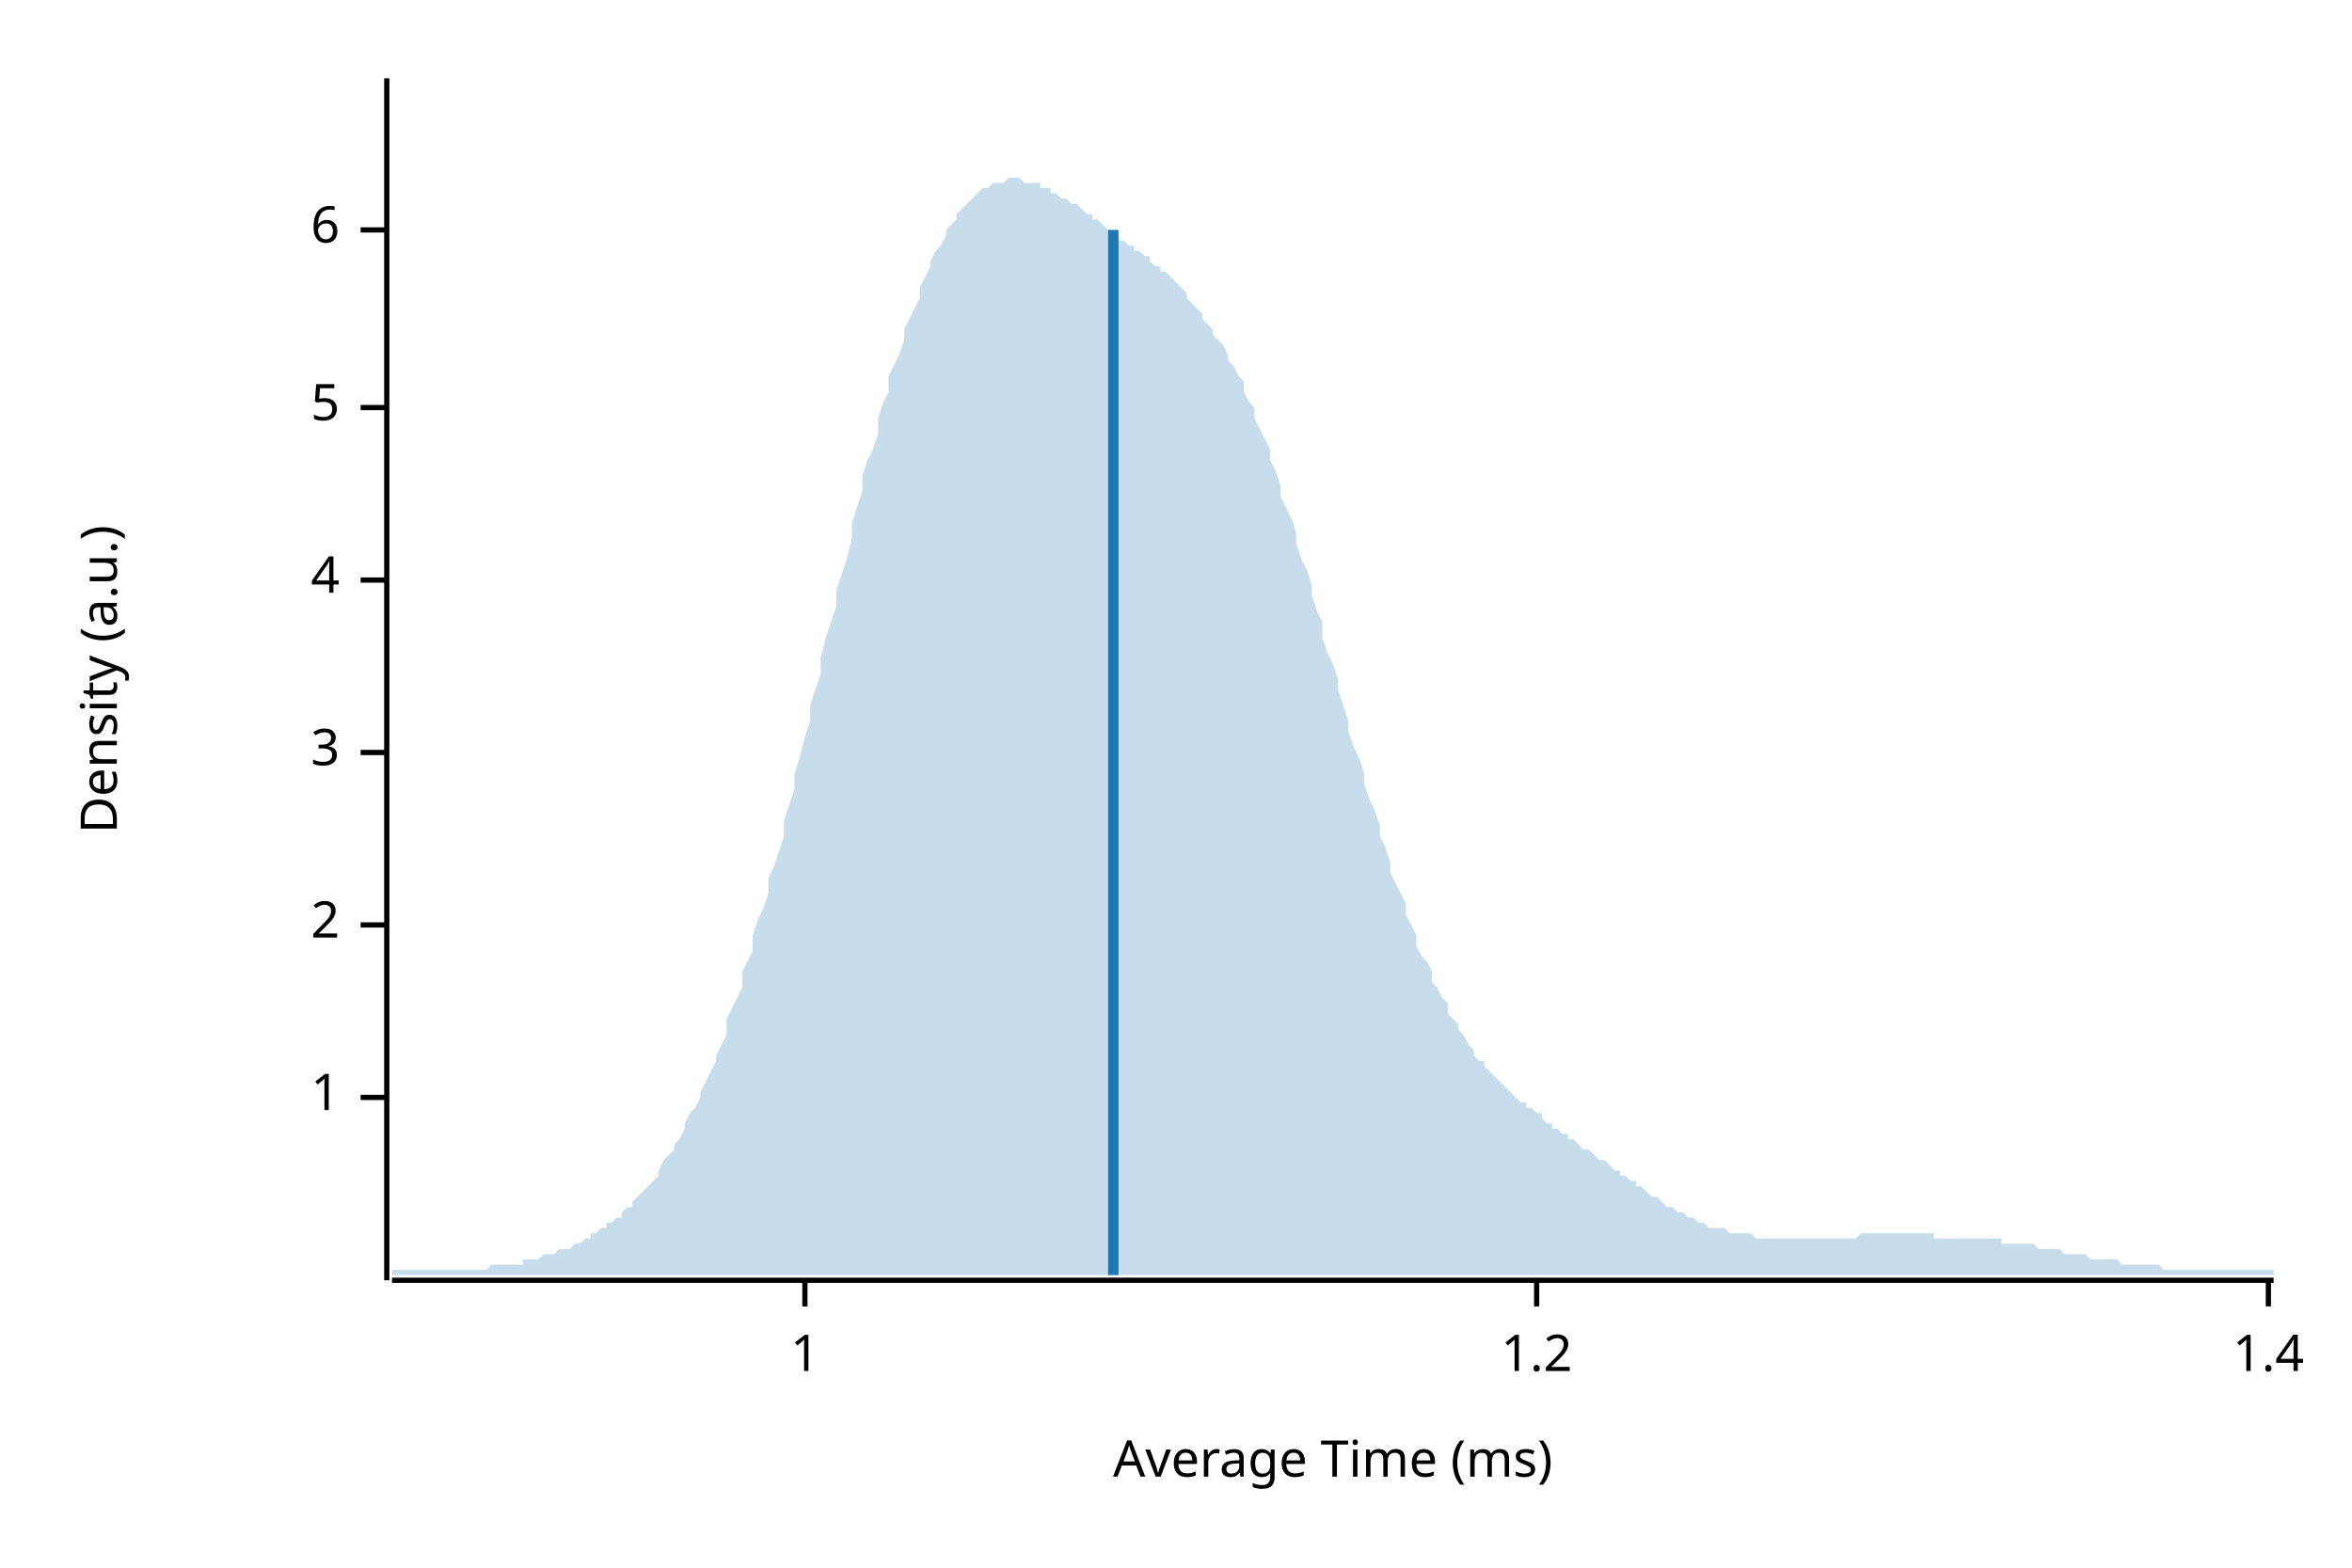
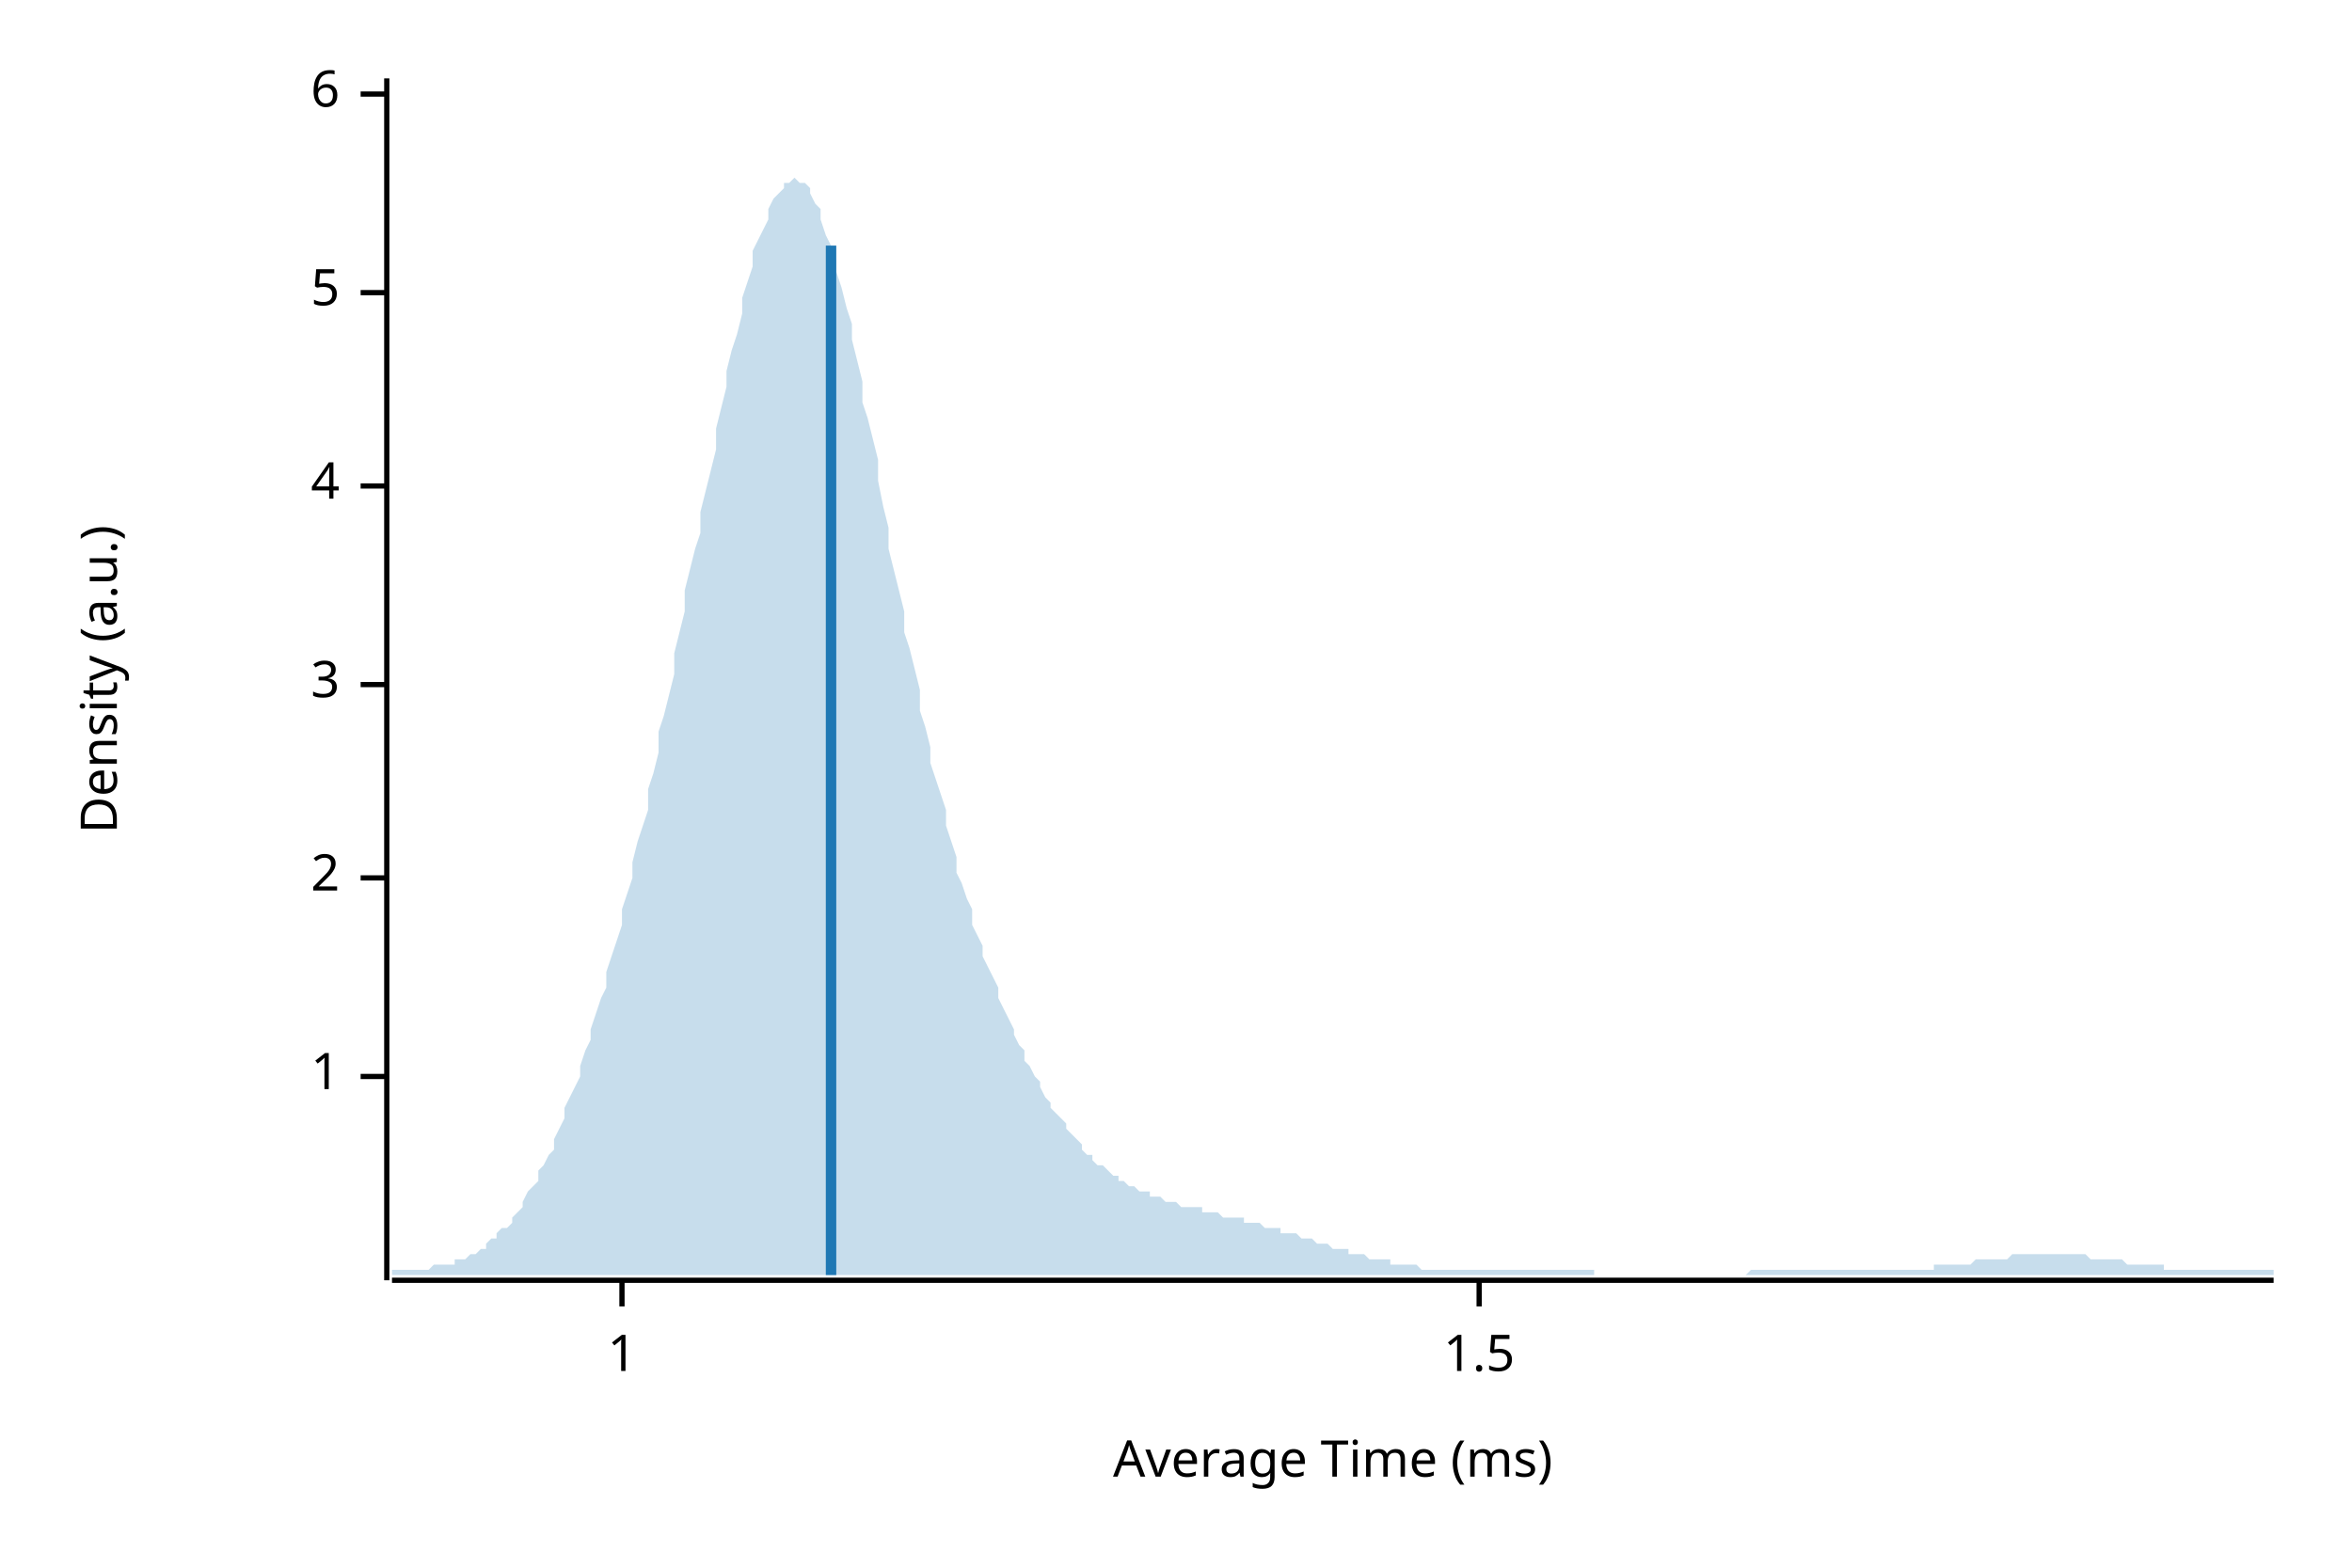
<svg xmlns="http://www.w3.org/2000/svg" width="450" height="300" viewBox="0 0 450 300">
  <text x="15" y="130" dy="0.76em" text-anchor="middle" font-family="sans-serif" font-size="9.677" opacity="1" fill="#000000" transform="rotate(270, 15, 130)">
Density (a.u.)
</text>
  <text x="255" y="285" dy="-0.5ex" text-anchor="middle" font-family="sans-serif" font-size="9.677" opacity="1" fill="#000000">
Average Time (ms)
</text>
  <polyline fill="none" opacity="1" stroke="#000000" stroke-width="1" points="74,15 74,245 " />
-   <text x="65" y="210" dy="0.5ex" text-anchor="end" font-family="sans-serif" font-size="9.677" opacity="1" fill="#000000">
+   <text x="65" y="206" dy="0.5ex" text-anchor="end" font-family="sans-serif" font-size="9.677" opacity="1" fill="#000000">
1
</text>
-   <polyline fill="none" opacity="1" stroke="#000000" stroke-width="1" points="69,210 74,210 " />
-   <text x="65" y="177" dy="0.5ex" text-anchor="end" font-family="sans-serif" font-size="9.677" opacity="1" fill="#000000">
+   <polyline fill="none" opacity="1" stroke="#000000" stroke-width="1" points="69,206 74,206 " />
+   <text x="65" y="168" dy="0.5ex" text-anchor="end" font-family="sans-serif" font-size="9.677" opacity="1" fill="#000000">
2
</text>
-   <polyline fill="none" opacity="1" stroke="#000000" stroke-width="1" points="69,177 74,177 " />
-   <text x="65" y="144" dy="0.5ex" text-anchor="end" font-family="sans-serif" font-size="9.677" opacity="1" fill="#000000">
+   <polyline fill="none" opacity="1" stroke="#000000" stroke-width="1" points="69,168 74,168 " />
+   <text x="65" y="131" dy="0.5ex" text-anchor="end" font-family="sans-serif" font-size="9.677" opacity="1" fill="#000000">
3
</text>
-   <polyline fill="none" opacity="1" stroke="#000000" stroke-width="1" points="69,144 74,144 " />
-   <text x="65" y="111" dy="0.5ex" text-anchor="end" font-family="sans-serif" font-size="9.677" opacity="1" fill="#000000">
+   <polyline fill="none" opacity="1" stroke="#000000" stroke-width="1" points="69,131 74,131 " />
+   <text x="65" y="93" dy="0.5ex" text-anchor="end" font-family="sans-serif" font-size="9.677" opacity="1" fill="#000000">
4
</text>
-   <polyline fill="none" opacity="1" stroke="#000000" stroke-width="1" points="69,111 74,111 " />
-   <text x="65" y="78" dy="0.5ex" text-anchor="end" font-family="sans-serif" font-size="9.677" opacity="1" fill="#000000">
+   <polyline fill="none" opacity="1" stroke="#000000" stroke-width="1" points="69,93 74,93 " />
+   <text x="65" y="56" dy="0.5ex" text-anchor="end" font-family="sans-serif" font-size="9.677" opacity="1" fill="#000000">
5
</text>
-   <polyline fill="none" opacity="1" stroke="#000000" stroke-width="1" points="69,78 74,78 " />
-   <text x="65" y="44" dy="0.5ex" text-anchor="end" font-family="sans-serif" font-size="9.677" opacity="1" fill="#000000">
+   <polyline fill="none" opacity="1" stroke="#000000" stroke-width="1" points="69,56 74,56 " />
+   <text x="65" y="18" dy="0.5ex" text-anchor="end" font-family="sans-serif" font-size="9.677" opacity="1" fill="#000000">
6
</text>
-   <polyline fill="none" opacity="1" stroke="#000000" stroke-width="1" points="69,44 74,44 " />
+   <polyline fill="none" opacity="1" stroke="#000000" stroke-width="1" points="69,18 74,18 " />
  <polyline fill="none" opacity="1" stroke="#000000" stroke-width="1" points="75,245 435,245 " />
-   <text x="154" y="255" dy="0.76em" text-anchor="middle" font-family="sans-serif" font-size="9.677" opacity="1" fill="#000000">
+   <text x="119" y="255" dy="0.76em" text-anchor="middle" font-family="sans-serif" font-size="9.677" opacity="1" fill="#000000">
1
</text>
-   <polyline fill="none" opacity="1" stroke="#000000" stroke-width="1" points="154,245 154,250 " />
-   <text x="294" y="255" dy="0.76em" text-anchor="middle" font-family="sans-serif" font-size="9.677" opacity="1" fill="#000000">
- 1.2
+   <polyline fill="none" opacity="1" stroke="#000000" stroke-width="1" points="119,245 119,250 " />
+   <text x="283" y="255" dy="0.76em" text-anchor="middle" font-family="sans-serif" font-size="9.677" opacity="1" fill="#000000">
+ 1.5
</text>
-   <polyline fill="none" opacity="1" stroke="#000000" stroke-width="1" points="294,245 294,250 " />
-   <text x="434" y="255" dy="0.76em" text-anchor="middle" font-family="sans-serif" font-size="9.677" opacity="1" fill="#000000">
- 1.4
- </text>
-   <polyline fill="none" opacity="1" stroke="#000000" stroke-width="1" points="434,245 434,250 " />
-   <polygon opacity="0.25" fill="#1F78B4" points="75,243 75,243 76,243 77,243 77,243 78,243 79,243 80,243 80,243 81,243 82,243 82,243 83,243 84,243 85,243 85,243 86,243 87,243 87,243 88,243 89,243 90,243 90,243 91,243 92,243 93,243 93,243 94,242 95,242 95,242 96,242 97,242 98,242 98,242 99,242 100,242 100,241 101,241 102,241 103,241 103,241 104,240 105,240 106,240 106,240 107,239 108,239 108,239 109,239 110,238 111,238 111,238 112,237 113,237 113,236 114,236 115,235 116,235 116,234 117,234 118,233 119,233 119,232 120,231 121,231 121,230 122,229 123,228 124,227 124,227 125,226 126,225 126,224 127,222 128,221 129,220 129,219 130,218 131,216 131,215 132,213 133,212 134,210 134,209 135,207 136,205 137,203 137,202 138,200 139,198 139,195 140,193 141,191 142,189 142,186 143,184 144,182 144,179 145,176 146,174 147,171 147,168 148,166 149,163 150,160 150,157 151,154 152,151 152,148 153,145 154,141 155,138 155,135 156,132 157,129 157,126 158,122 159,119 160,116 160,113 161,110 162,107 163,103 163,100 164,97 165,94 165,91 166,88 167,86 168,83 168,80 169,77 170,75 170,72 171,70 172,68 173,65 173,63 174,61 175,59 176,57 176,55 177,53 178,51 178,50 179,48 180,47 181,45 181,44 182,43 183,42 183,41 184,40 185,39 186,38 186,38 187,37 188,36 188,36 189,36 190,35 191,35 191,35 192,35 193,34 194,34 194,34 195,34 196,35 196,35 197,35 198,35 199,35 199,36 200,36 201,36 201,37 202,37 203,38 204,38 204,38 205,39 206,39 207,40 207,40 208,41 209,41 209,42 210,42 211,43 212,44 212,44 213,45 214,45 214,46 215,46 216,47 217,47 217,48 218,48 219,49 220,49 220,50 221,51 222,51 222,52 223,52 224,53 225,54 225,54 226,55 227,56 227,57 228,58 229,59 230,60 230,61 231,62 232,63 232,64 233,65 234,66 235,68 235,69 236,70 237,72 238,73 238,75 239,77 240,78 240,80 241,82 242,84 243,86 243,88 244,90 245,93 245,95 246,97 247,99 248,102 248,104 249,107 250,109 251,112 251,114 252,117 253,119 253,122 254,125 255,127 256,130 256,132 257,135 258,138 258,140 259,143 260,145 261,148 261,150 262,153 263,155 264,158 264,160 265,162 266,165 266,167 267,169 268,171 269,173 269,175 270,177 271,179 271,181 272,183 273,184 274,186 274,188 275,189 276,191 277,192 277,194 278,195 279,196 279,197 280,198 281,200 282,201 282,202 283,203 284,203 284,204 285,205 286,206 287,207 287,207 288,208 289,209 289,209 290,210 291,211 292,211 292,212 293,212 294,213 295,213 295,214 296,215 297,215 297,216 298,216 299,217 300,217 300,218 301,218 302,219 302,219 303,220 304,220 305,221 305,221 306,222 307,222 308,223 308,223 309,224 310,224 310,225 311,225 312,226 313,226 313,227 314,227 315,228 315,228 316,229 317,229 318,230 318,230 319,231 320,231 321,232 321,232 322,232 323,233 323,233 324,233 325,234 326,234 326,234 327,235 328,235 328,235 329,235 330,235 331,236 331,236 332,236 333,236 333,236 334,236 335,236 336,237 336,237 337,237 338,237 339,237 339,237 340,237 341,237 341,237 342,237 343,237 344,237 344,237 345,237 346,237 346,237 347,237 348,237 349,237 349,237 350,237 351,237 352,237 352,237 353,237 354,237 354,237 355,237 356,236 357,236 357,236 358,236 359,236 359,236 360,236 361,236 362,236 362,236 363,236 364,236 365,236 365,236 366,236 367,236 367,236 368,236 369,236 370,236 370,237 371,237 372,237 372,237 373,237 374,237 375,237 375,237 376,237 377,237 378,237 378,237 379,237 380,237 380,237 381,237 382,237 383,237 383,238 384,238 385,238 385,238 386,238 387,238 388,238 388,238 389,238 390,239 390,239 391,239 392,239 393,239 393,239 394,239 395,240 396,240 396,240 397,240 398,240 398,240 399,240 400,241 401,241 401,241 402,241 403,241 403,241 404,241 405,241 406,242 406,242 407,242 408,242 409,242 409,242 410,242 411,242 411,242 412,242 413,242 414,243 414,243 415,243 416,243 416,243 417,243 418,243 419,243 419,243 420,243 421,243 422,243 422,243 423,243 424,243 424,243 425,243 426,243 427,243 427,243 428,243 429,243 429,243 430,243 431,243 432,243 432,243 433,243 434,243 435,243 435,244 75,244 " />
-   <polyline fill="none" opacity="1" stroke="#1F78B4" stroke-width="2" points="213,244 213,44 " />
+   <polyline fill="none" opacity="1" stroke="#000000" stroke-width="1" points="283,245 283,250 " />
+   <polygon opacity="0.25" fill="#1F78B4" points="75,243 75,243 76,243 77,243 77,243 78,243 79,243 80,243 80,243 81,243 82,243 82,243 83,242 84,242 85,242 85,242 86,242 87,242 87,241 88,241 89,241 90,240 90,240 91,240 92,239 93,239 93,238 94,237 95,237 95,236 96,235 97,235 98,234 98,233 99,232 100,231 100,230 101,228 102,227 103,226 103,224 104,223 105,221 106,220 106,218 107,216 108,214 108,212 109,210 110,208 111,206 111,204 112,201 113,199 113,197 114,194 115,191 116,189 116,186 117,183 118,180 119,177 119,174 120,171 121,168 121,165 122,161 123,158 124,155 124,151 125,148 126,144 126,140 127,137 128,133 129,129 129,125 130,121 131,117 131,113 132,109 133,105 134,102 134,98 135,94 136,90 137,86 137,82 138,78 139,74 139,71 140,67 141,64 142,60 142,57 143,54 144,51 144,48 145,46 146,44 147,42 147,40 148,38 149,37 150,36 150,35 151,35 152,34 152,34 153,35 154,35 155,36 155,37 156,39 157,40 157,42 158,45 159,47 160,50 160,52 161,55 162,59 163,62 163,65 164,69 165,73 165,77 166,80 167,84 168,88 168,92 169,97 170,101 170,105 171,109 172,113 173,117 173,121 174,124 175,128 176,132 176,136 177,139 178,143 178,146 179,149 180,152 181,155 181,158 182,161 183,164 183,167 184,169 185,172 186,174 186,177 187,179 188,181 188,183 189,185 190,187 191,189 191,191 192,193 193,195 194,197 194,198 195,200 196,201 196,203 197,204 198,206 199,207 199,208 200,210 201,211 201,212 202,213 203,214 204,215 204,216 205,217 206,218 207,219 207,220 208,221 209,221 209,222 210,223 211,223 212,224 212,224 213,225 214,225 214,226 215,226 216,227 217,227 217,227 218,228 219,228 220,228 220,229 221,229 222,229 222,229 223,230 224,230 225,230 225,230 226,231 227,231 227,231 228,231 229,231 230,231 230,232 231,232 232,232 232,232 233,232 234,233 235,233 235,233 236,233 237,233 238,233 238,234 239,234 240,234 240,234 241,234 242,235 243,235 243,235 244,235 245,235 245,236 246,236 247,236 248,236 248,236 249,237 250,237 251,237 251,237 252,238 253,238 253,238 254,238 255,239 256,239 256,239 257,239 258,239 258,240 259,240 260,240 261,240 261,240 262,241 263,241 264,241 264,241 265,241 266,241 266,242 267,242 268,242 269,242 269,242 270,242 271,242 271,242 272,243 273,243 274,243 274,243 275,243 276,243 277,243 277,243 278,243 279,243 279,243 280,243 281,243 282,243 282,243 283,243 284,243 284,243 285,243 286,243 287,243 287,243 288,243 289,243 289,243 290,243 291,243 292,243 292,243 293,243 294,243 295,243 295,243 296,243 297,243 297,243 298,243 299,243 300,243 300,243 301,243 302,243 302,243 303,243 304,243 305,243 305,244 306,244 307,244 308,244 308,244 309,244 310,244 310,244 311,244 312,244 313,244 313,244 314,244 315,244 315,244 316,244 317,244 318,244 318,244 319,244 320,244 321,244 321,244 322,244 323,244 323,244 324,244 325,244 326,244 326,244 327,244 328,244 328,244 329,244 330,244 331,244 331,244 332,244 333,244 333,244 334,244 335,243 336,243 336,243 337,243 338,243 339,243 339,243 340,243 341,243 341,243 342,243 343,243 344,243 344,243 345,243 346,243 346,243 347,243 348,243 349,243 349,243 350,243 351,243 352,243 352,243 353,243 354,243 354,243 355,243 356,243 357,243 357,243 358,243 359,243 359,243 360,243 361,243 362,243 362,243 363,243 364,243 365,243 365,243 366,243 367,243 367,243 368,243 369,243 370,243 370,242 371,242 372,242 372,242 373,242 374,242 375,242 375,242 376,242 377,242 378,241 378,241 379,241 380,241 380,241 381,241 382,241 383,241 383,241 384,241 385,240 385,240 386,240 387,240 388,240 388,240 389,240 390,240 390,240 391,240 392,240 393,240 393,240 394,240 395,240 396,240 396,240 397,240 398,240 398,240 399,240 400,241 401,241 401,241 402,241 403,241 403,241 404,241 405,241 406,241 406,241 407,242 408,242 409,242 409,242 410,242 411,242 411,242 412,242 413,242 414,242 414,243 415,243 416,243 416,243 417,243 418,243 419,243 419,243 420,243 421,243 422,243 422,243 423,243 424,243 424,243 425,243 426,243 427,243 427,243 428,243 429,243 429,243 430,243 431,243 432,243 432,243 433,243 434,243 435,243 435,244 75,244 " />
+   <polyline fill="none" opacity="1" stroke="#1F78B4" stroke-width="2" points="159,244 159,47 " />
</svg>
